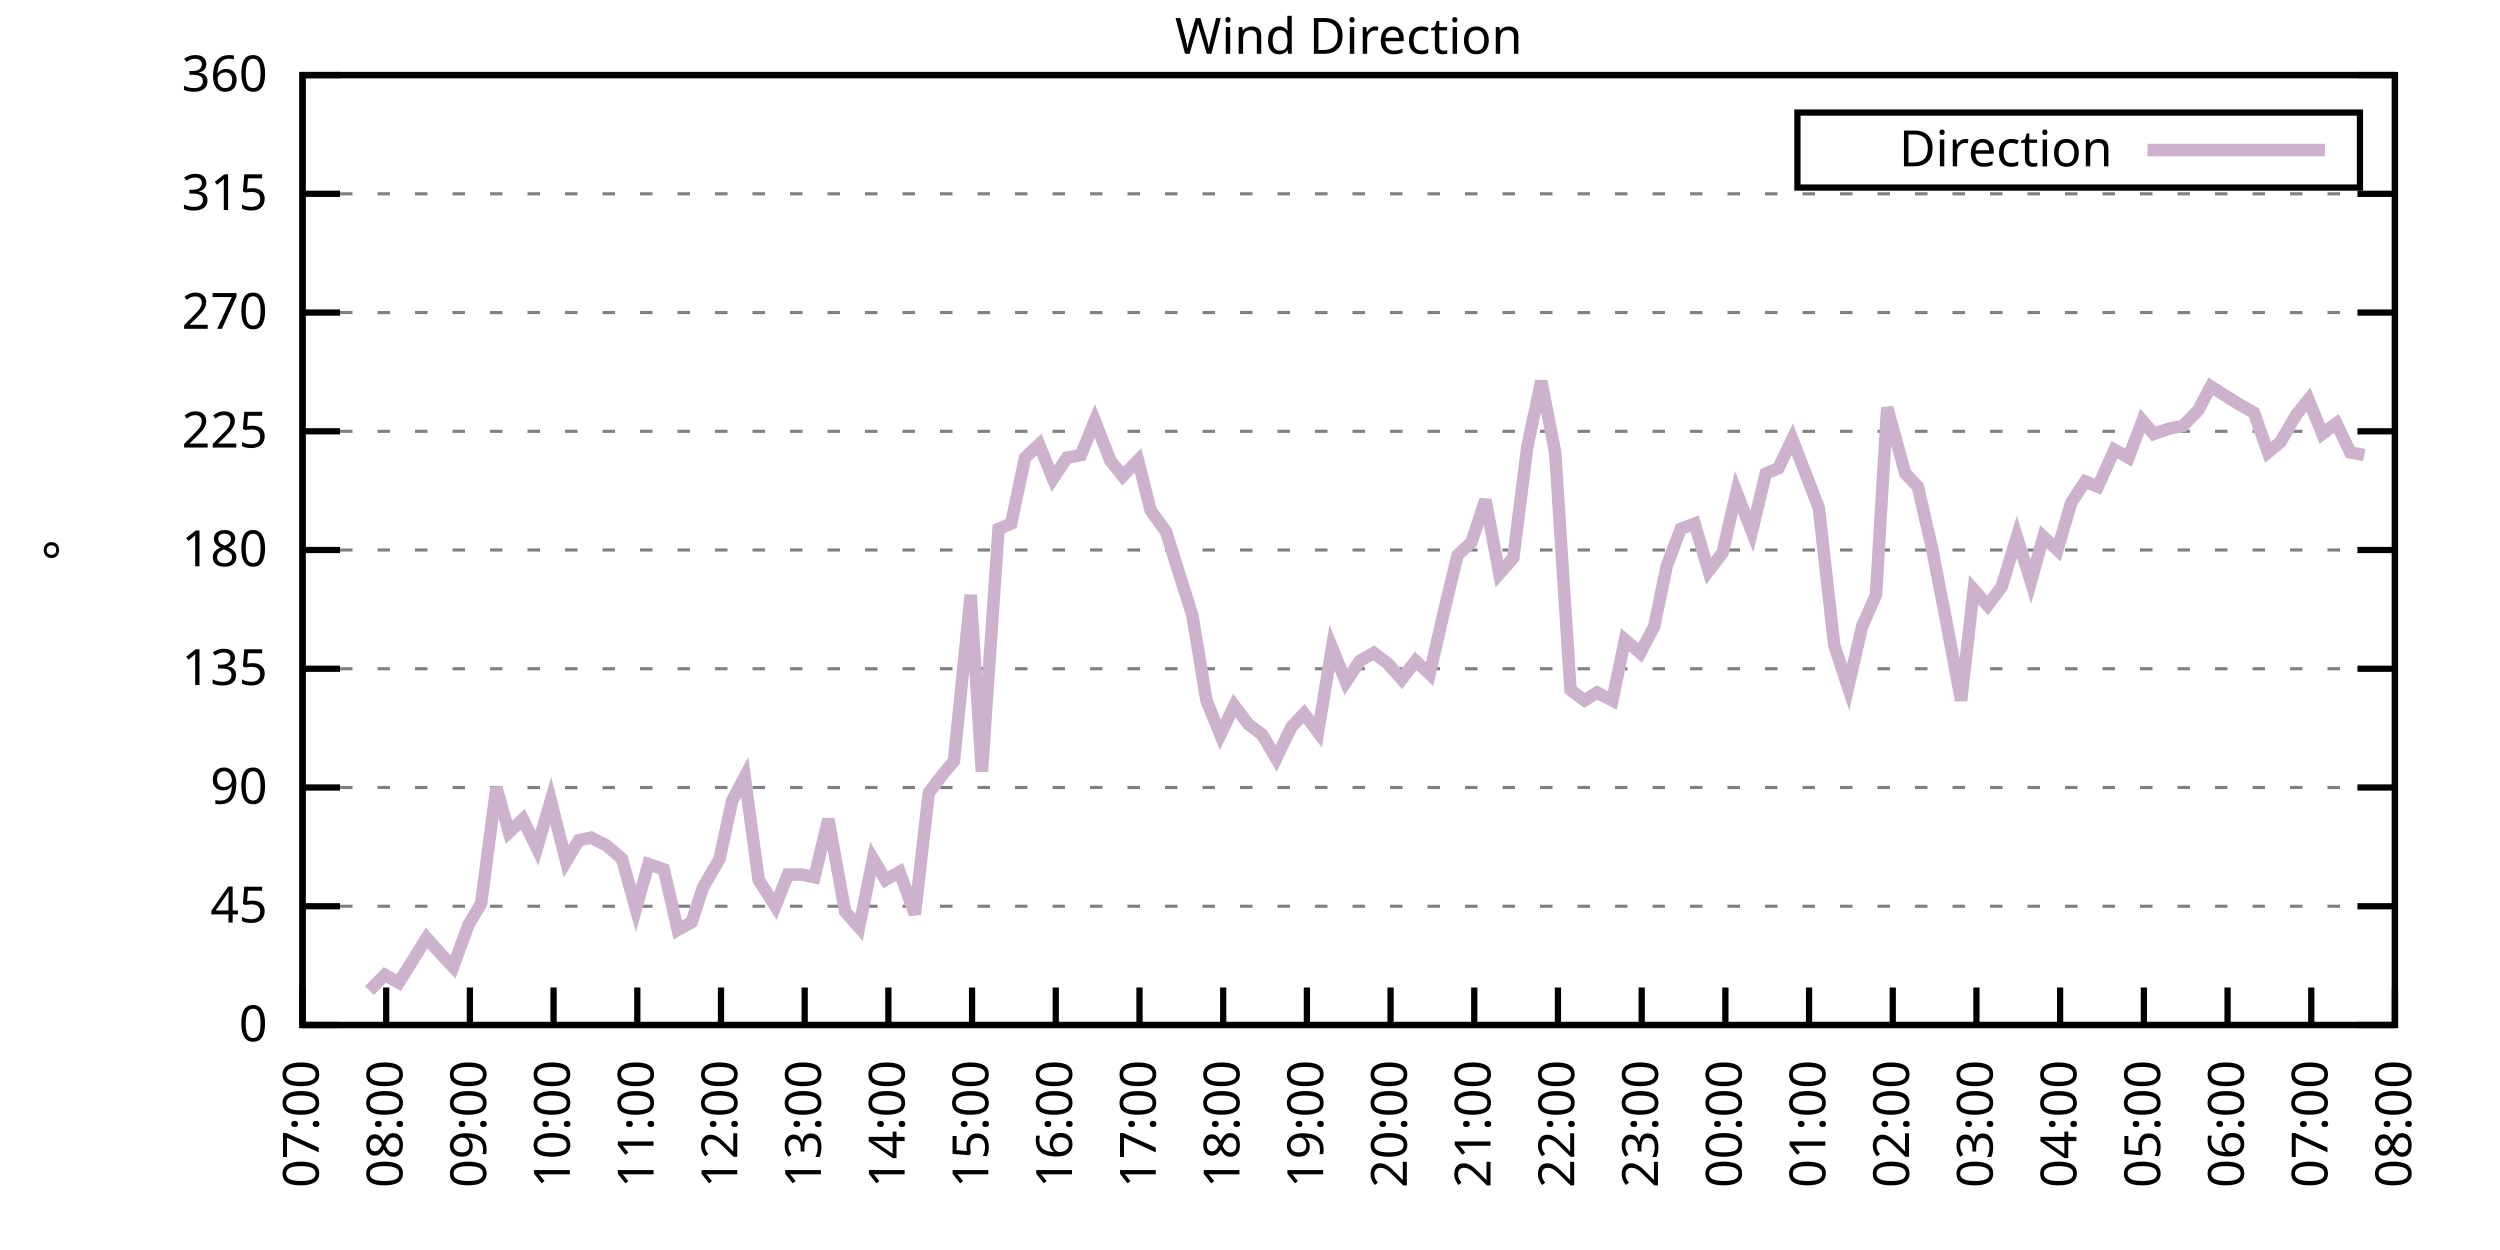
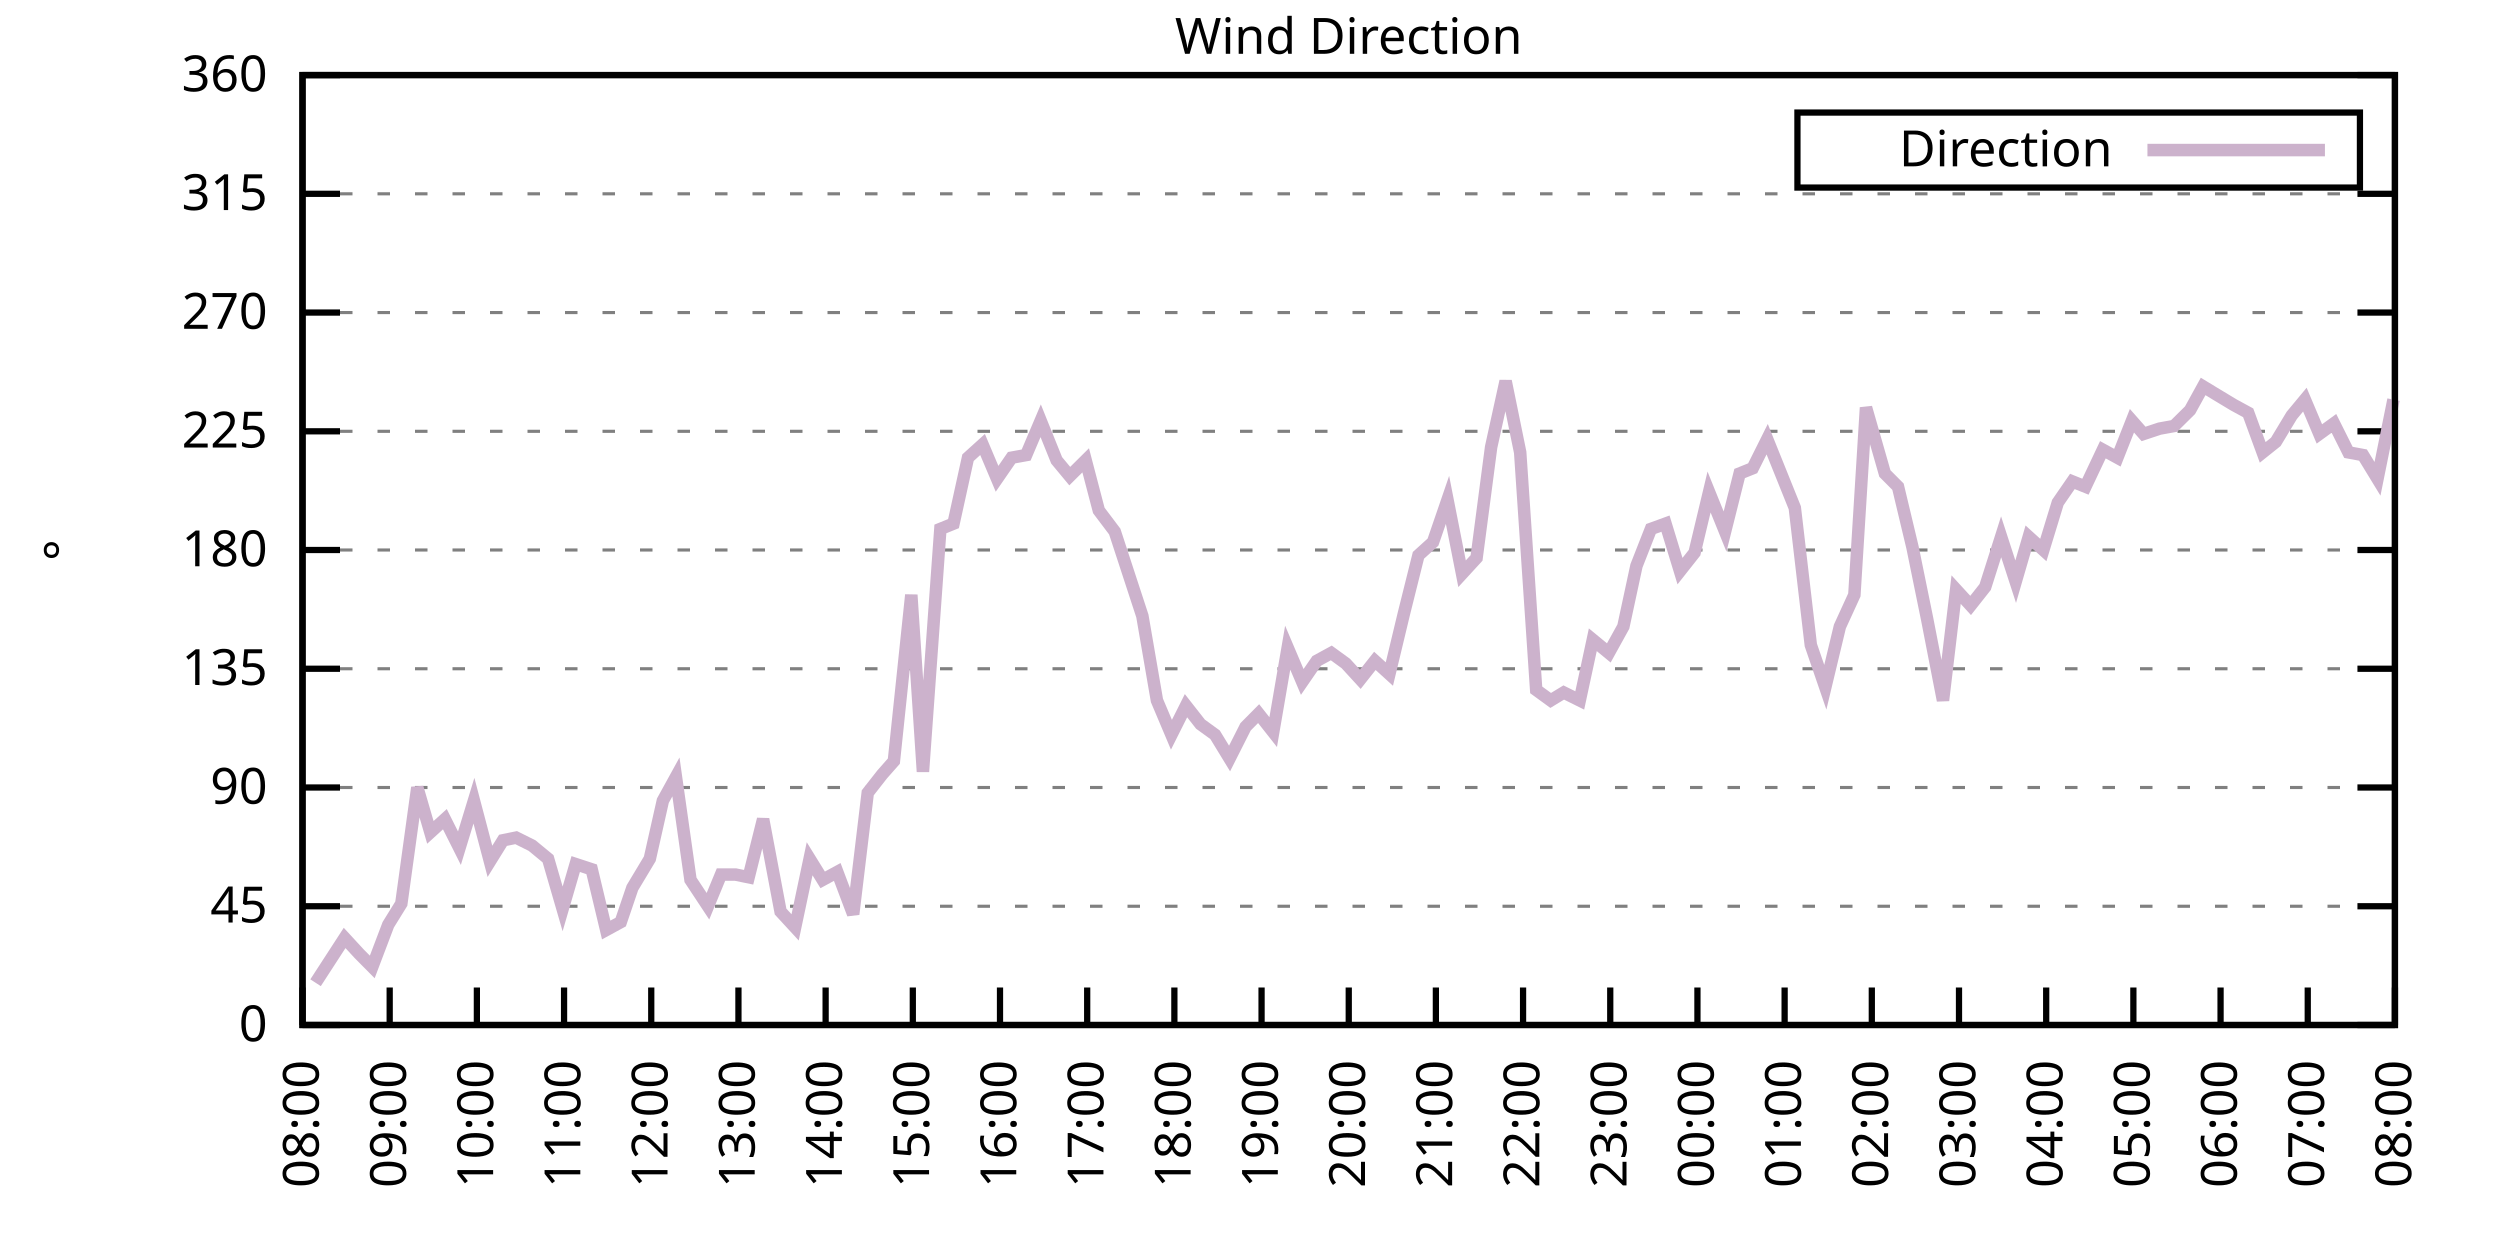
<svg xmlns="http://www.w3.org/2000/svg" xmlns:xlink="http://www.w3.org/1999/xlink" width="400" height="200" viewBox="0 0 400 200">
  <g id="gnuplot_canvas">
    <rect x="0" y="0" width="400" height="200" fill="none" />
    <defs>
      <circle id="gpDot" r="0.5" stroke-width="0.5" stroke="currentColor" />
      <path id="gpPt0" stroke-width="0.333" stroke="currentColor" d="M-1,0 h2 M0,-1 v2" />
      <path id="gpPt1" stroke-width="0.333" stroke="currentColor" d="M-1,-1 L1,1 M1,-1 L-1,1" />
      <path id="gpPt2" stroke-width="0.333" stroke="currentColor" d="M-1,0 L1,0 M0,-1 L0,1 M-1,-1 L1,1 M-1,1 L1,-1" />
      <rect id="gpPt3" stroke-width="0.333" stroke="currentColor" x="-1" y="-1" width="2" height="2" />
      <rect id="gpPt4" stroke-width="0.333" stroke="currentColor" fill="currentColor" x="-1" y="-1" width="2" height="2" />
      <circle id="gpPt5" stroke-width="0.333" stroke="currentColor" cx="0" cy="0" r="1" />
      <use xlink:href="#gpPt5" id="gpPt6" fill="currentColor" stroke="none" />
      <path id="gpPt7" stroke-width="0.333" stroke="currentColor" d="M0,-1.33 L-1.33,0.67 L1.33,0.67 z" />
      <use xlink:href="#gpPt7" id="gpPt8" fill="currentColor" stroke="none" />
      <use xlink:href="#gpPt7" id="gpPt9" stroke="currentColor" transform="rotate(180)" />
      <use xlink:href="#gpPt9" id="gpPt10" fill="currentColor" stroke="none" />
      <use xlink:href="#gpPt3" id="gpPt11" stroke="currentColor" transform="rotate(45)" />
      <use xlink:href="#gpPt11" id="gpPt12" fill="currentColor" stroke="none" />
      <path id="gpPt13" stroke-width="0.333" stroke="currentColor" d="M0,1.330 L1.265,0.411 L0.782,-1.067 L-0.782,-1.076 L-1.265,0.411 z" />
      <use xlink:href="#gpPt13" id="gpPt14" fill="currentColor" stroke="none" />
      <filter id="textbox" filterUnits="objectBoundingBox" x="0" y="0" height="1" width="1">
        <feFlood flood-color="white" flood-opacity="1" result="bgnd" />
        <feComposite in="SourceGraphic" in2="bgnd" operator="atop" />
      </filter>
      <filter id="greybox" filterUnits="objectBoundingBox" x="0" y="0" height="1" width="1">
        <feFlood flood-color="lightgrey" flood-opacity="1" result="grey" />
        <feComposite in="SourceGraphic" in2="grey" operator="atop" />
      </filter>
    </defs>
    <g fill="none" color="white" stroke="currentColor" stroke-width="1.00" stroke-linecap="butt" stroke-linejoin="miter">
</g>
    <g fill="none" color="black" stroke="currentColor" stroke-width="1.00" stroke-linecap="butt" stroke-linejoin="miter">
      <g stroke="none" shape-rendering="crispEdges">
        <polygon fill="rgb(255, 255, 255)" points="48.40,164.00 383.18,164.00 383.18,12.02 48.40,12.02 " />
      </g>
    </g>
    <g fill="none" color="black" stroke="currentColor" stroke-width="1.00" stroke-linecap="butt" stroke-linejoin="miter">
</g>
    <g fill="none" color="black" stroke="black" stroke-width="0.50" stroke-linecap="butt" stroke-linejoin="miter">
</g>
    <g fill="none" color="gray" stroke="currentColor" stroke-width="0.50" stroke-linecap="butt" stroke-linejoin="miter">
      <path stroke="gray" stroke-dasharray="2,4" class="gridline" d="M48.40,164.00 L383.19,164.00  " />
    </g>
    <g fill="none" color="gray" stroke="gray" stroke-width="1.00" stroke-linecap="butt" stroke-linejoin="miter">
</g>
    <g fill="none" color="black" stroke="currentColor" stroke-width="1.00" stroke-linecap="butt" stroke-linejoin="miter">
      <path stroke="black" d="M48.40,164.00 L54.40,164.00 M383.19,164.00 L377.19,164.00  " />
      <g transform="translate(42.80,166.60)" stroke="none" fill="black" font-family="Sans" font-size="8.00" text-anchor="end">
        <text>
          <tspan font-family="Sans"> 0</tspan>
        </text>
      </g>
    </g>
    <g fill="none" color="black" stroke="currentColor" stroke-width="1.00" stroke-linecap="butt" stroke-linejoin="miter">
</g>
    <g fill="none" color="black" stroke="black" stroke-width="0.50" stroke-linecap="butt" stroke-linejoin="miter">
</g>
    <g fill="none" color="gray" stroke="currentColor" stroke-width="0.50" stroke-linecap="butt" stroke-linejoin="miter">
      <path stroke="gray" stroke-dasharray="2,4" class="gridline" d="M48.40,145.00 L383.19,145.00  " />
    </g>
    <g fill="none" color="gray" stroke="gray" stroke-width="1.00" stroke-linecap="butt" stroke-linejoin="miter">
</g>
    <g fill="none" color="black" stroke="currentColor" stroke-width="1.00" stroke-linecap="butt" stroke-linejoin="miter">
      <path stroke="black" d="M48.40,145.00 L54.40,145.00 M383.19,145.00 L377.19,145.00  " />
      <g transform="translate(42.80,147.60)" stroke="none" fill="black" font-family="Sans" font-size="8.00" text-anchor="end">
        <text>
          <tspan font-family="Sans"> 45</tspan>
        </text>
      </g>
    </g>
    <g fill="none" color="black" stroke="currentColor" stroke-width="1.00" stroke-linecap="butt" stroke-linejoin="miter">
</g>
    <g fill="none" color="black" stroke="black" stroke-width="0.50" stroke-linecap="butt" stroke-linejoin="miter">
</g>
    <g fill="none" color="gray" stroke="currentColor" stroke-width="0.50" stroke-linecap="butt" stroke-linejoin="miter">
      <path stroke="gray" stroke-dasharray="2,4" class="gridline" d="M48.40,126.00 L383.19,126.00  " />
    </g>
    <g fill="none" color="gray" stroke="gray" stroke-width="1.00" stroke-linecap="butt" stroke-linejoin="miter">
</g>
    <g fill="none" color="black" stroke="currentColor" stroke-width="1.00" stroke-linecap="butt" stroke-linejoin="miter">
      <path stroke="black" d="M48.40,126.00 L54.40,126.00 M383.19,126.00 L377.19,126.00  " />
      <g transform="translate(42.80,128.60)" stroke="none" fill="black" font-family="Sans" font-size="8.00" text-anchor="end">
        <text>
          <tspan font-family="Sans"> 90</tspan>
        </text>
      </g>
    </g>
    <g fill="none" color="black" stroke="currentColor" stroke-width="1.00" stroke-linecap="butt" stroke-linejoin="miter">
</g>
    <g fill="none" color="black" stroke="black" stroke-width="0.50" stroke-linecap="butt" stroke-linejoin="miter">
</g>
    <g fill="none" color="gray" stroke="currentColor" stroke-width="0.50" stroke-linecap="butt" stroke-linejoin="miter">
      <path stroke="gray" stroke-dasharray="2,4" class="gridline" d="M48.40,107.00 L383.19,107.00  " />
    </g>
    <g fill="none" color="gray" stroke="gray" stroke-width="1.00" stroke-linecap="butt" stroke-linejoin="miter">
</g>
    <g fill="none" color="black" stroke="currentColor" stroke-width="1.00" stroke-linecap="butt" stroke-linejoin="miter">
      <path stroke="black" d="M48.40,107.00 L54.40,107.00 M383.19,107.00 L377.19,107.00  " />
      <g transform="translate(42.80,109.60)" stroke="none" fill="black" font-family="Sans" font-size="8.00" text-anchor="end">
        <text>
          <tspan font-family="Sans"> 135</tspan>
        </text>
      </g>
    </g>
    <g fill="none" color="black" stroke="currentColor" stroke-width="1.00" stroke-linecap="butt" stroke-linejoin="miter">
</g>
    <g fill="none" color="black" stroke="black" stroke-width="0.50" stroke-linecap="butt" stroke-linejoin="miter">
</g>
    <g fill="none" color="gray" stroke="currentColor" stroke-width="0.50" stroke-linecap="butt" stroke-linejoin="miter">
      <path stroke="gray" stroke-dasharray="2,4" class="gridline" d="M48.40,88.00 L383.19,88.00  " />
    </g>
    <g fill="none" color="gray" stroke="gray" stroke-width="1.00" stroke-linecap="butt" stroke-linejoin="miter">
</g>
    <g fill="none" color="black" stroke="currentColor" stroke-width="1.00" stroke-linecap="butt" stroke-linejoin="miter">
      <path stroke="black" d="M48.40,88.00 L54.40,88.00 M383.19,88.00 L377.19,88.00  " />
      <g transform="translate(42.80,90.60)" stroke="none" fill="black" font-family="Sans" font-size="8.00" text-anchor="end">
        <text>
          <tspan font-family="Sans"> 180</tspan>
        </text>
      </g>
    </g>
    <g fill="none" color="black" stroke="currentColor" stroke-width="1.00" stroke-linecap="butt" stroke-linejoin="miter">
</g>
    <g fill="none" color="black" stroke="black" stroke-width="0.50" stroke-linecap="butt" stroke-linejoin="miter">
</g>
    <g fill="none" color="gray" stroke="currentColor" stroke-width="0.50" stroke-linecap="butt" stroke-linejoin="miter">
      <path stroke="gray" stroke-dasharray="2,4" class="gridline" d="M48.40,69.01 L383.19,69.01  " />
    </g>
    <g fill="none" color="gray" stroke="gray" stroke-width="1.00" stroke-linecap="butt" stroke-linejoin="miter">
</g>
    <g fill="none" color="black" stroke="currentColor" stroke-width="1.00" stroke-linecap="butt" stroke-linejoin="miter">
      <path stroke="black" d="M48.40,69.01 L54.40,69.01 M383.19,69.01 L377.19,69.01  " />
      <g transform="translate(42.80,71.61)" stroke="none" fill="black" font-family="Sans" font-size="8.00" text-anchor="end">
        <text>
          <tspan font-family="Sans"> 225</tspan>
        </text>
      </g>
    </g>
    <g fill="none" color="black" stroke="currentColor" stroke-width="1.00" stroke-linecap="butt" stroke-linejoin="miter">
</g>
    <g fill="none" color="black" stroke="black" stroke-width="0.50" stroke-linecap="butt" stroke-linejoin="miter">
</g>
    <g fill="none" color="gray" stroke="currentColor" stroke-width="0.50" stroke-linecap="butt" stroke-linejoin="miter">
      <path stroke="gray" stroke-dasharray="2,4" class="gridline" d="M48.40,50.01 L383.19,50.01  " />
    </g>
    <g fill="none" color="gray" stroke="gray" stroke-width="1.00" stroke-linecap="butt" stroke-linejoin="miter">
</g>
    <g fill="none" color="black" stroke="currentColor" stroke-width="1.00" stroke-linecap="butt" stroke-linejoin="miter">
      <path stroke="black" d="M48.40,50.01 L54.40,50.01 M383.19,50.01 L377.19,50.01  " />
      <g transform="translate(42.80,52.61)" stroke="none" fill="black" font-family="Sans" font-size="8.00" text-anchor="end">
        <text>
          <tspan font-family="Sans"> 270</tspan>
        </text>
      </g>
    </g>
    <g fill="none" color="black" stroke="currentColor" stroke-width="1.00" stroke-linecap="butt" stroke-linejoin="miter">
</g>
    <g fill="none" color="black" stroke="black" stroke-width="0.50" stroke-linecap="butt" stroke-linejoin="miter">
</g>
    <g fill="none" color="gray" stroke="currentColor" stroke-width="0.50" stroke-linecap="butt" stroke-linejoin="miter">
      <path stroke="gray" stroke-dasharray="2,4" class="gridline" d="M48.40,31.01 L383.19,31.01  " />
    </g>
    <g fill="none" color="gray" stroke="gray" stroke-width="1.00" stroke-linecap="butt" stroke-linejoin="miter">
</g>
    <g fill="none" color="black" stroke="currentColor" stroke-width="1.00" stroke-linecap="butt" stroke-linejoin="miter">
      <path stroke="black" d="M48.40,31.01 L54.40,31.01 M383.19,31.01 L377.19,31.01  " />
      <g transform="translate(42.80,33.61)" stroke="none" fill="black" font-family="Sans" font-size="8.00" text-anchor="end">
        <text>
          <tspan font-family="Sans"> 315</tspan>
        </text>
      </g>
    </g>
    <g fill="none" color="black" stroke="currentColor" stroke-width="1.00" stroke-linecap="butt" stroke-linejoin="miter">
</g>
    <g fill="none" color="black" stroke="black" stroke-width="0.50" stroke-linecap="butt" stroke-linejoin="miter">
</g>
    <g fill="none" color="gray" stroke="currentColor" stroke-width="0.50" stroke-linecap="butt" stroke-linejoin="miter">
      <path stroke="gray" stroke-dasharray="2,4" class="gridline" d="M48.40,12.01 L383.19,12.01  " />
    </g>
    <g fill="none" color="gray" stroke="gray" stroke-width="1.00" stroke-linecap="butt" stroke-linejoin="miter">
</g>
    <g fill="none" color="black" stroke="currentColor" stroke-width="1.00" stroke-linecap="butt" stroke-linejoin="miter">
      <path stroke="black" d="M48.40,12.01 L54.40,12.01 M383.19,12.01 L377.19,12.01  " />
      <g transform="translate(42.80,14.61)" stroke="none" fill="black" font-family="Sans" font-size="8.00" text-anchor="end">
        <text>
          <tspan font-family="Sans"> 360</tspan>
        </text>
      </g>
    </g>
    <g fill="none" color="black" stroke="currentColor" stroke-width="1.00" stroke-linecap="butt" stroke-linejoin="miter">
      <path stroke="black" d="M48.40,164.00 L48.40,158.00  " />
      <g transform="translate(51.00,169.60) rotate(270.00)" stroke="none" fill="black" font-family="Sans" font-size="8.00" text-anchor="end">
        <text>
-           <tspan font-family="Sans">07:00</tspan>
-         </text>
-       </g>
-     </g>
-     <g fill="none" color="black" stroke="currentColor" stroke-width="1.00" stroke-linecap="butt" stroke-linejoin="miter">
-       <path stroke="black" d="M61.79,164.00 L61.79,158.00  " />
-       <g transform="translate(64.39,169.60) rotate(270.00)" stroke="none" fill="black" font-family="Sans" font-size="8.00" text-anchor="end">
-         <text>
          <tspan font-family="Sans">08:00</tspan>
        </text>
      </g>
    </g>
    <g fill="none" color="black" stroke="currentColor" stroke-width="1.00" stroke-linecap="butt" stroke-linejoin="miter">
-       <path stroke="black" d="M75.18,164.00 L75.18,158.00  " />
-       <g transform="translate(77.78,169.60) rotate(270.00)" stroke="none" fill="black" font-family="Sans" font-size="8.00" text-anchor="end">
+       <path stroke="black" d="M62.35,164.00 L62.35,158.00  " />
+       <g transform="translate(64.95,169.60) rotate(270.00)" stroke="none" fill="black" font-family="Sans" font-size="8.00" text-anchor="end">
        <text>
          <tspan font-family="Sans">09:00</tspan>
        </text>
      </g>
    </g>
    <g fill="none" color="black" stroke="currentColor" stroke-width="1.00" stroke-linecap="butt" stroke-linejoin="miter">
-       <path stroke="black" d="M88.57,164.00 L88.57,158.00  " />
-       <g transform="translate(91.17,169.60) rotate(270.00)" stroke="none" fill="black" font-family="Sans" font-size="8.00" text-anchor="end">
+       <path stroke="black" d="M76.30,164.00 L76.30,158.00  " />
+       <g transform="translate(78.90,169.60) rotate(270.00)" stroke="none" fill="black" font-family="Sans" font-size="8.00" text-anchor="end">
        <text>
          <tspan font-family="Sans">10:00</tspan>
        </text>
      </g>
    </g>
    <g fill="none" color="black" stroke="currentColor" stroke-width="1.00" stroke-linecap="butt" stroke-linejoin="miter">
-       <path stroke="black" d="M101.97,164.00 L101.97,158.00  " />
-       <g transform="translate(104.57,169.60) rotate(270.00)" stroke="none" fill="black" font-family="Sans" font-size="8.00" text-anchor="end">
+       <path stroke="black" d="M90.25,164.00 L90.25,158.00  " />
+       <g transform="translate(92.85,169.60) rotate(270.00)" stroke="none" fill="black" font-family="Sans" font-size="8.00" text-anchor="end">
        <text>
          <tspan font-family="Sans">11:00</tspan>
        </text>
      </g>
    </g>
    <g fill="none" color="black" stroke="currentColor" stroke-width="1.00" stroke-linecap="butt" stroke-linejoin="miter">
-       <path stroke="black" d="M115.36,164.00 L115.36,158.00  " />
-       <g transform="translate(117.96,169.60) rotate(270.00)" stroke="none" fill="black" font-family="Sans" font-size="8.00" text-anchor="end">
+       <path stroke="black" d="M104.20,164.00 L104.20,158.00  " />
+       <g transform="translate(106.80,169.60) rotate(270.00)" stroke="none" fill="black" font-family="Sans" font-size="8.00" text-anchor="end">
        <text>
          <tspan font-family="Sans">12:00</tspan>
        </text>
      </g>
    </g>
    <g fill="none" color="black" stroke="currentColor" stroke-width="1.00" stroke-linecap="butt" stroke-linejoin="miter">
-       <path stroke="black" d="M128.75,164.00 L128.75,158.00  " />
-       <g transform="translate(131.35,169.60) rotate(270.00)" stroke="none" fill="black" font-family="Sans" font-size="8.00" text-anchor="end">
+       <path stroke="black" d="M118.15,164.00 L118.15,158.00  " />
+       <g transform="translate(120.75,169.60) rotate(270.00)" stroke="none" fill="black" font-family="Sans" font-size="8.00" text-anchor="end">
        <text>
          <tspan font-family="Sans">13:00</tspan>
        </text>
      </g>
    </g>
    <g fill="none" color="black" stroke="currentColor" stroke-width="1.00" stroke-linecap="butt" stroke-linejoin="miter">
-       <path stroke="black" d="M142.14,164.00 L142.14,158.00  " />
-       <g transform="translate(144.74,169.60) rotate(270.00)" stroke="none" fill="black" font-family="Sans" font-size="8.00" text-anchor="end">
+       <path stroke="black" d="M132.10,164.00 L132.10,158.00  " />
+       <g transform="translate(134.70,169.60) rotate(270.00)" stroke="none" fill="black" font-family="Sans" font-size="8.00" text-anchor="end">
        <text>
          <tspan font-family="Sans">14:00</tspan>
        </text>
      </g>
    </g>
    <g fill="none" color="black" stroke="currentColor" stroke-width="1.00" stroke-linecap="butt" stroke-linejoin="miter">
-       <path stroke="black" d="M155.53,164.00 L155.53,158.00  " />
-       <g transform="translate(158.13,169.60) rotate(270.00)" stroke="none" fill="black" font-family="Sans" font-size="8.00" text-anchor="end">
+       <path stroke="black" d="M146.05,164.00 L146.05,158.00  " />
+       <g transform="translate(148.65,169.60) rotate(270.00)" stroke="none" fill="black" font-family="Sans" font-size="8.00" text-anchor="end">
        <text>
          <tspan font-family="Sans">15:00</tspan>
        </text>
      </g>
    </g>
    <g fill="none" color="black" stroke="currentColor" stroke-width="1.00" stroke-linecap="butt" stroke-linejoin="miter">
-       <path stroke="black" d="M168.92,164.00 L168.92,158.00  " />
-       <g transform="translate(171.52,169.60) rotate(270.00)" stroke="none" fill="black" font-family="Sans" font-size="8.00" text-anchor="end">
+       <path stroke="black" d="M160.00,164.00 L160.00,158.00  " />
+       <g transform="translate(162.60,169.60) rotate(270.00)" stroke="none" fill="black" font-family="Sans" font-size="8.00" text-anchor="end">
        <text>
          <tspan font-family="Sans">16:00</tspan>
        </text>
      </g>
    </g>
    <g fill="none" color="black" stroke="currentColor" stroke-width="1.00" stroke-linecap="butt" stroke-linejoin="miter">
-       <path stroke="black" d="M182.32,164.00 L182.32,158.00  " />
-       <g transform="translate(184.92,169.60) rotate(270.00)" stroke="none" fill="black" font-family="Sans" font-size="8.00" text-anchor="end">
+       <path stroke="black" d="M173.95,164.00 L173.95,158.00  " />
+       <g transform="translate(176.55,169.60) rotate(270.00)" stroke="none" fill="black" font-family="Sans" font-size="8.00" text-anchor="end">
        <text>
          <tspan font-family="Sans">17:00</tspan>
        </text>
      </g>
    </g>
    <g fill="none" color="black" stroke="currentColor" stroke-width="1.00" stroke-linecap="butt" stroke-linejoin="miter">
-       <path stroke="black" d="M195.71,164.00 L195.71,158.00  " />
-       <g transform="translate(198.31,169.60) rotate(270.00)" stroke="none" fill="black" font-family="Sans" font-size="8.00" text-anchor="end">
+       <path stroke="black" d="M187.90,164.00 L187.90,158.00  " />
+       <g transform="translate(190.50,169.60) rotate(270.00)" stroke="none" fill="black" font-family="Sans" font-size="8.00" text-anchor="end">
        <text>
          <tspan font-family="Sans">18:00</tspan>
        </text>
      </g>
    </g>
    <g fill="none" color="black" stroke="currentColor" stroke-width="1.00" stroke-linecap="butt" stroke-linejoin="miter">
-       <path stroke="black" d="M209.10,164.00 L209.10,158.00  " />
-       <g transform="translate(211.70,169.60) rotate(270.00)" stroke="none" fill="black" font-family="Sans" font-size="8.00" text-anchor="end">
+       <path stroke="black" d="M201.85,164.00 L201.85,158.00  " />
+       <g transform="translate(204.45,169.60) rotate(270.00)" stroke="none" fill="black" font-family="Sans" font-size="8.00" text-anchor="end">
        <text>
          <tspan font-family="Sans">19:00</tspan>
        </text>
      </g>
    </g>
    <g fill="none" color="black" stroke="currentColor" stroke-width="1.00" stroke-linecap="butt" stroke-linejoin="miter">
-       <path stroke="black" d="M222.49,164.00 L222.49,158.00  " />
-       <g transform="translate(225.09,169.60) rotate(270.00)" stroke="none" fill="black" font-family="Sans" font-size="8.00" text-anchor="end">
+       <path stroke="black" d="M215.80,164.00 L215.80,158.00  " />
+       <g transform="translate(218.40,169.60) rotate(270.00)" stroke="none" fill="black" font-family="Sans" font-size="8.00" text-anchor="end">
        <text>
          <tspan font-family="Sans">20:00</tspan>
        </text>
      </g>
    </g>
    <g fill="none" color="black" stroke="currentColor" stroke-width="1.00" stroke-linecap="butt" stroke-linejoin="miter">
-       <path stroke="black" d="M235.88,164.00 L235.88,158.00  " />
-       <g transform="translate(238.48,169.60) rotate(270.00)" stroke="none" fill="black" font-family="Sans" font-size="8.00" text-anchor="end">
+       <path stroke="black" d="M229.74,164.00 L229.74,158.00  " />
+       <g transform="translate(232.34,169.60) rotate(270.00)" stroke="none" fill="black" font-family="Sans" font-size="8.00" text-anchor="end">
        <text>
          <tspan font-family="Sans">21:00</tspan>
        </text>
      </g>
    </g>
    <g fill="none" color="black" stroke="currentColor" stroke-width="1.00" stroke-linecap="butt" stroke-linejoin="miter">
-       <path stroke="black" d="M249.27,164.00 L249.27,158.00  " />
-       <g transform="translate(251.87,169.60) rotate(270.00)" stroke="none" fill="black" font-family="Sans" font-size="8.00" text-anchor="end">
+       <path stroke="black" d="M243.69,164.00 L243.69,158.00  " />
+       <g transform="translate(246.29,169.60) rotate(270.00)" stroke="none" fill="black" font-family="Sans" font-size="8.00" text-anchor="end">
        <text>
          <tspan font-family="Sans">22:00</tspan>
        </text>
      </g>
    </g>
    <g fill="none" color="black" stroke="currentColor" stroke-width="1.00" stroke-linecap="butt" stroke-linejoin="miter">
-       <path stroke="black" d="M262.67,164.00 L262.67,158.00  " />
-       <g transform="translate(265.27,169.60) rotate(270.00)" stroke="none" fill="black" font-family="Sans" font-size="8.00" text-anchor="end">
+       <path stroke="black" d="M257.64,164.00 L257.64,158.00  " />
+       <g transform="translate(260.24,169.60) rotate(270.00)" stroke="none" fill="black" font-family="Sans" font-size="8.00" text-anchor="end">
        <text>
          <tspan font-family="Sans">23:00</tspan>
        </text>
      </g>
    </g>
    <g fill="none" color="black" stroke="currentColor" stroke-width="1.00" stroke-linecap="butt" stroke-linejoin="miter">
-       <path stroke="black" d="M276.06,164.00 L276.06,158.00  " />
-       <g transform="translate(278.66,169.60) rotate(270.00)" stroke="none" fill="black" font-family="Sans" font-size="8.00" text-anchor="end">
+       <path stroke="black" d="M271.59,164.00 L271.59,158.00  " />
+       <g transform="translate(274.19,169.60) rotate(270.00)" stroke="none" fill="black" font-family="Sans" font-size="8.00" text-anchor="end">
        <text>
          <tspan font-family="Sans">00:00</tspan>
        </text>
      </g>
    </g>
    <g fill="none" color="black" stroke="currentColor" stroke-width="1.00" stroke-linecap="butt" stroke-linejoin="miter">
-       <path stroke="black" d="M289.45,164.00 L289.45,158.00  " />
-       <g transform="translate(292.05,169.60) rotate(270.00)" stroke="none" fill="black" font-family="Sans" font-size="8.00" text-anchor="end">
+       <path stroke="black" d="M285.54,164.00 L285.54,158.00  " />
+       <g transform="translate(288.14,169.60) rotate(270.00)" stroke="none" fill="black" font-family="Sans" font-size="8.00" text-anchor="end">
        <text>
          <tspan font-family="Sans">01:00</tspan>
        </text>
      </g>
    </g>
    <g fill="none" color="black" stroke="currentColor" stroke-width="1.00" stroke-linecap="butt" stroke-linejoin="miter">
-       <path stroke="black" d="M302.84,164.00 L302.84,158.00  " />
-       <g transform="translate(305.44,169.60) rotate(270.00)" stroke="none" fill="black" font-family="Sans" font-size="8.00" text-anchor="end">
+       <path stroke="black" d="M299.49,164.00 L299.49,158.00  " />
+       <g transform="translate(302.09,169.60) rotate(270.00)" stroke="none" fill="black" font-family="Sans" font-size="8.00" text-anchor="end">
        <text>
          <tspan font-family="Sans">02:00</tspan>
        </text>
      </g>
    </g>
    <g fill="none" color="black" stroke="currentColor" stroke-width="1.00" stroke-linecap="butt" stroke-linejoin="miter">
-       <path stroke="black" d="M316.23,164.00 L316.23,158.00  " />
-       <g transform="translate(318.83,169.60) rotate(270.00)" stroke="none" fill="black" font-family="Sans" font-size="8.00" text-anchor="end">
+       <path stroke="black" d="M313.44,164.00 L313.44,158.00  " />
+       <g transform="translate(316.04,169.60) rotate(270.00)" stroke="none" fill="black" font-family="Sans" font-size="8.00" text-anchor="end">
        <text>
          <tspan font-family="Sans">03:00</tspan>
        </text>
      </g>
    </g>
    <g fill="none" color="black" stroke="currentColor" stroke-width="1.00" stroke-linecap="butt" stroke-linejoin="miter">
-       <path stroke="black" d="M329.62,164.00 L329.62,158.00  " />
-       <g transform="translate(332.22,169.60) rotate(270.00)" stroke="none" fill="black" font-family="Sans" font-size="8.00" text-anchor="end">
+       <path stroke="black" d="M327.39,164.00 L327.39,158.00  " />
+       <g transform="translate(329.99,169.60) rotate(270.00)" stroke="none" fill="black" font-family="Sans" font-size="8.00" text-anchor="end">
        <text>
          <tspan font-family="Sans">04:00</tspan>
        </text>
      </g>
    </g>
    <g fill="none" color="black" stroke="currentColor" stroke-width="1.00" stroke-linecap="butt" stroke-linejoin="miter">
-       <path stroke="black" d="M343.02,164.00 L343.02,158.00  " />
-       <g transform="translate(345.62,169.60) rotate(270.00)" stroke="none" fill="black" font-family="Sans" font-size="8.00" text-anchor="end">
+       <path stroke="black" d="M341.34,164.00 L341.34,158.00  " />
+       <g transform="translate(343.94,169.60) rotate(270.00)" stroke="none" fill="black" font-family="Sans" font-size="8.00" text-anchor="end">
        <text>
          <tspan font-family="Sans">05:00</tspan>
        </text>
      </g>
    </g>
    <g fill="none" color="black" stroke="currentColor" stroke-width="1.00" stroke-linecap="butt" stroke-linejoin="miter">
-       <path stroke="black" d="M356.41,164.00 L356.41,158.00  " />
-       <g transform="translate(359.01,169.60) rotate(270.00)" stroke="none" fill="black" font-family="Sans" font-size="8.00" text-anchor="end">
+       <path stroke="black" d="M355.29,164.00 L355.29,158.00  " />
+       <g transform="translate(357.89,169.60) rotate(270.00)" stroke="none" fill="black" font-family="Sans" font-size="8.00" text-anchor="end">
        <text>
          <tspan font-family="Sans">06:00</tspan>
        </text>
      </g>
    </g>
    <g fill="none" color="black" stroke="currentColor" stroke-width="1.00" stroke-linecap="butt" stroke-linejoin="miter">
-       <path stroke="black" d="M369.80,164.00 L369.80,158.00  " />
-       <g transform="translate(372.40,169.60) rotate(270.00)" stroke="none" fill="black" font-family="Sans" font-size="8.00" text-anchor="end">
+       <path stroke="black" d="M369.24,164.00 L369.24,158.00  " />
+       <g transform="translate(371.84,169.60) rotate(270.00)" stroke="none" fill="black" font-family="Sans" font-size="8.00" text-anchor="end">
        <text>
          <tspan font-family="Sans">07:00</tspan>
        </text>
      </g>
    </g>
    <g fill="none" color="black" stroke="currentColor" stroke-width="1.00" stroke-linecap="butt" stroke-linejoin="miter">
      <path stroke="black" d="M383.19,164.00 L383.19,158.00  " />
      <g transform="translate(385.79,169.60) rotate(270.00)" stroke="none" fill="black" font-family="Sans" font-size="8.00" text-anchor="end">
        <text>
          <tspan font-family="Sans">08:00</tspan>
        </text>
      </g>
    </g>
    <g fill="none" color="black" stroke="currentColor" stroke-width="1.00" stroke-linecap="butt" stroke-linejoin="miter">
</g>
    <g fill="none" color="black" stroke="currentColor" stroke-width="1.00" stroke-linecap="butt" stroke-linejoin="miter">
      <path stroke="black" d="M48.40,12.01 L48.40,164.00 L383.19,164.00 L383.19,12.01 L48.40,12.01 Z  " />
    </g>
    <g fill="none" color="black" stroke="currentColor" stroke-width="1.00" stroke-linecap="butt" stroke-linejoin="miter">
</g>
    <g fill="none" color="black" stroke="currentColor" stroke-width="1.00" stroke-linecap="butt" stroke-linejoin="miter">
      <path stroke="black" d="M287.59,30.01 L287.59,18.01 L377.59,18.01 L377.59,30.01 L287.59,30.01 Z  " />
    </g>
    <g id="Wind_direction_plot_1">
      <g fill="none" color="white" stroke="black" stroke-width="2.00" stroke-linecap="butt" stroke-linejoin="miter">
</g>
      <g fill="none" color="black" stroke="currentColor" stroke-width="2.00" stroke-linecap="butt" stroke-linejoin="miter">
        <g transform="translate(337.99,26.61)" stroke="none" fill="black" font-family="Sans" font-size="8.00" text-anchor="end">
          <text>
            <tspan font-family="Sans">Direction</tspan>
          </text>
        </g>
      </g>
      <g fill="none" color="black" stroke="currentColor" stroke-width="2.00" stroke-linecap="butt" stroke-linejoin="miter">
-         <path stroke="rgb(204, 178, 204)" d="M343.59,24.01 L371.99,24.01 M59.11,158.51 L61.57,155.98 L63.80,157.24 L68.26,150.07 L70.50,152.60 L72.50,154.71   L74.96,147.96 L76.97,144.58 L79.42,126.00 L81.43,133.18 L83.66,131.07 L85.90,135.71 L88.13,128.11 L90.58,137.82   L92.59,134.45 L94.60,134.02 L97.06,135.29 L99.51,137.40 L101.74,145.42 L103.75,138.25 L106.21,139.09 L108.44,148.80   L110.67,147.53 L112.46,142.05 L115.13,137.40 L117.14,128.11 L119.15,124.31 L121.38,140.78 L124.06,145.00 L126.07,139.93   L128.30,139.93 L130.31,140.36 L132.54,131.07 L135.22,145.85 L137.45,148.38 L139.69,137.40 L141.69,140.78 L143.93,139.51   L146.38,146.27 L148.61,126.85 L150.85,123.89 L152.63,121.78 L155.31,95.18 L157.10,123.47 L159.77,84.63 L161.78,83.78   L164.01,73.23 L166.25,71.12 L168.48,76.61 L170.71,73.23 L172.94,72.81 L175.17,67.32 L177.63,73.65 L179.64,76.18   L182.09,73.65 L184.10,81.67 L186.56,85.05 L190.80,98.56 L193.03,112.07 L195.26,117.56 L197.49,112.91 L199.73,115.87   L201.96,117.56 L204.19,121.36 L206.64,116.29 L208.65,114.18 L210.88,117.14 L213.12,103.63 L215.35,109.11 L217.58,105.74   L219.81,104.47 L222.04,106.16 L224.28,108.69 L226.51,105.74 L228.74,107.85 L230.97,98.14 L233.20,88.85 L235.44,86.74   L237.67,79.98 L239.90,91.80 L242.13,89.27 L244.36,71.54 L246.60,60.98 L248.83,72.38 L251.28,110.38 L253.51,112.07   L255.52,110.80 L257.98,112.07 L259.99,102.36 L262.44,104.47 L264.67,100.25 L266.68,90.54 L268.92,84.63 L271.15,83.78   L273.38,91.38 L275.61,88.43 L277.84,78.72 L280.30,85.05 L282.53,75.76 L284.54,74.92 L286.77,70.27 L291.01,81.25   L293.47,103.20 L295.70,109.96 L297.93,100.25 L300.16,95.18 L301.95,65.21 L304.85,75.76 L306.86,77.87 L309.09,87.58   L311.32,98.98 L313.78,112.07 L315.79,94.34 L318.02,96.87 L320.25,93.92 L322.70,85.89 L324.94,93.07 L326.95,85.89   L329.18,88.00 L331.41,80.41 L333.64,77.03 L335.65,77.87 L338.33,71.96 L340.56,73.23 L342.79,67.32 L344.58,69.43   L347.03,68.58 L349.26,68.16 L351.72,65.63 L353.73,61.83 L355.74,63.10 L358.42,64.78 L360.65,66.05 L362.88,72.38   L364.89,70.70 L367.34,66.47 L369.35,63.94 L371.58,69.43 L373.82,67.74 L376.05,72.38 L378.28,72.81  " />
+         <path stroke="rgb(204, 178, 204)" d="M343.59,24.01 L371.99,24.01 M50.49,157.24 L55.14,150.07 L57.47,152.60 L59.56,154.71 L62.12,147.96 L64.21,144.58   L66.77,126.00 L68.86,133.18 L71.18,131.07 L73.51,135.71 L75.83,128.11 L78.39,137.82 L80.48,134.45 L82.58,134.02   L85.13,135.29 L87.69,137.40 L90.02,145.42 L92.11,138.25 L94.67,139.09 L96.99,148.80 L99.32,147.53 L101.18,142.05   L103.97,137.40 L106.06,128.11 L108.15,124.31 L110.48,140.78 L113.27,145.00 L115.36,139.93 L117.68,139.93 L119.78,140.36   L122.10,131.07 L124.89,145.85 L127.22,148.38 L129.54,137.40 L131.63,140.78 L133.96,139.51 L136.51,146.27 L138.84,126.85   L141.16,123.89 L143.02,121.78 L145.81,95.18 L147.67,123.47 L150.46,84.63 L152.56,83.78 L154.88,73.23 L157.21,71.12   L159.53,76.61 L161.86,73.23 L164.18,72.81 L166.51,67.32 L169.06,73.65 L171.16,76.18 L173.71,73.65 L175.81,81.67   L178.36,85.05 L182.78,98.56 L185.11,112.07 L187.43,117.56 L189.76,112.91 L192.08,115.87 L194.41,117.56 L196.73,121.36   L199.29,116.29 L201.38,114.18 L203.71,117.14 L206.03,103.63 L208.36,109.11 L210.68,105.74 L213.01,104.47 L215.33,106.16   L217.65,108.69 L219.98,105.74 L222.30,107.85 L224.63,98.14 L226.95,88.85 L229.28,86.74 L231.60,79.98 L233.93,91.80   L236.25,89.27 L238.58,71.54 L240.90,60.98 L243.23,72.38 L245.79,110.38 L248.11,112.07 L250.20,110.80 L252.76,112.07   L254.85,102.36 L257.41,104.47 L259.74,100.25 L261.83,90.54 L264.15,84.63 L266.48,83.78 L268.80,91.38 L271.13,88.43   L273.45,78.72 L276.01,85.05 L278.34,75.76 L280.43,74.92 L282.75,70.27 L287.17,81.25 L289.73,103.20 L292.05,109.96   L294.38,100.25 L296.70,95.18 L298.56,65.21 L301.58,75.76 L303.68,77.87 L306.00,87.58 L308.33,98.98 L310.88,112.07   L312.98,94.34 L315.30,96.87 L317.63,93.92 L320.18,85.89 L322.51,93.07 L324.60,85.89 L326.93,88.00 L329.25,80.41   L331.58,77.03 L333.67,77.87 L336.46,71.96 L338.78,73.23 L341.11,67.32 L342.97,69.43 L345.53,68.58 L347.85,68.16   L350.41,65.63 L352.50,61.83 L354.59,63.10 L357.38,64.78 L359.71,66.05 L362.03,72.38 L364.13,70.70 L366.68,66.47   L368.78,63.94 L371.10,69.43 L373.43,67.74 L375.75,72.38 L378.08,72.81 L380.40,76.61 L382.96,63.94  " />
      </g>
    </g>
    <g fill="none" color="black" stroke="currentColor" stroke-width="2.00" stroke-linecap="butt" stroke-linejoin="miter">
</g>
    <g fill="none" color="black" stroke="black" stroke-width="1.00" stroke-linecap="butt" stroke-linejoin="miter">
</g>
    <g fill="none" color="black" stroke="currentColor" stroke-width="1.00" stroke-linecap="butt" stroke-linejoin="miter">
      <path stroke="black" d="M48.40,12.01 L48.40,164.00 L383.19,164.00 L383.19,12.01 L48.40,12.01 Z  " />
      <g transform="translate(12.80,88.01) rotate(270.00)" stroke="none" fill="black" font-family="Sans" font-size="8.00" text-anchor="middle">
        <text>
          <tspan font-family="Sans">°</tspan>
        </text>
      </g>
    </g>
    <g fill="none" color="black" stroke="currentColor" stroke-width="1.00" stroke-linecap="butt" stroke-linejoin="miter">
</g>
    <g fill="none" color="black" stroke="currentColor" stroke-width="1.00" stroke-linecap="butt" stroke-linejoin="miter">
      <g transform="translate(215.79,8.61)" stroke="none" fill="black" font-family="Sans" font-size="8.00" text-anchor="middle">
        <text>
          <tspan font-family="Sans">Wind Direction</tspan>
        </text>
      </g>
    </g>
    <g fill="none" color="black" stroke="currentColor" stroke-width="1.00" stroke-linecap="butt" stroke-linejoin="miter">
</g>
  </g>
</svg>
